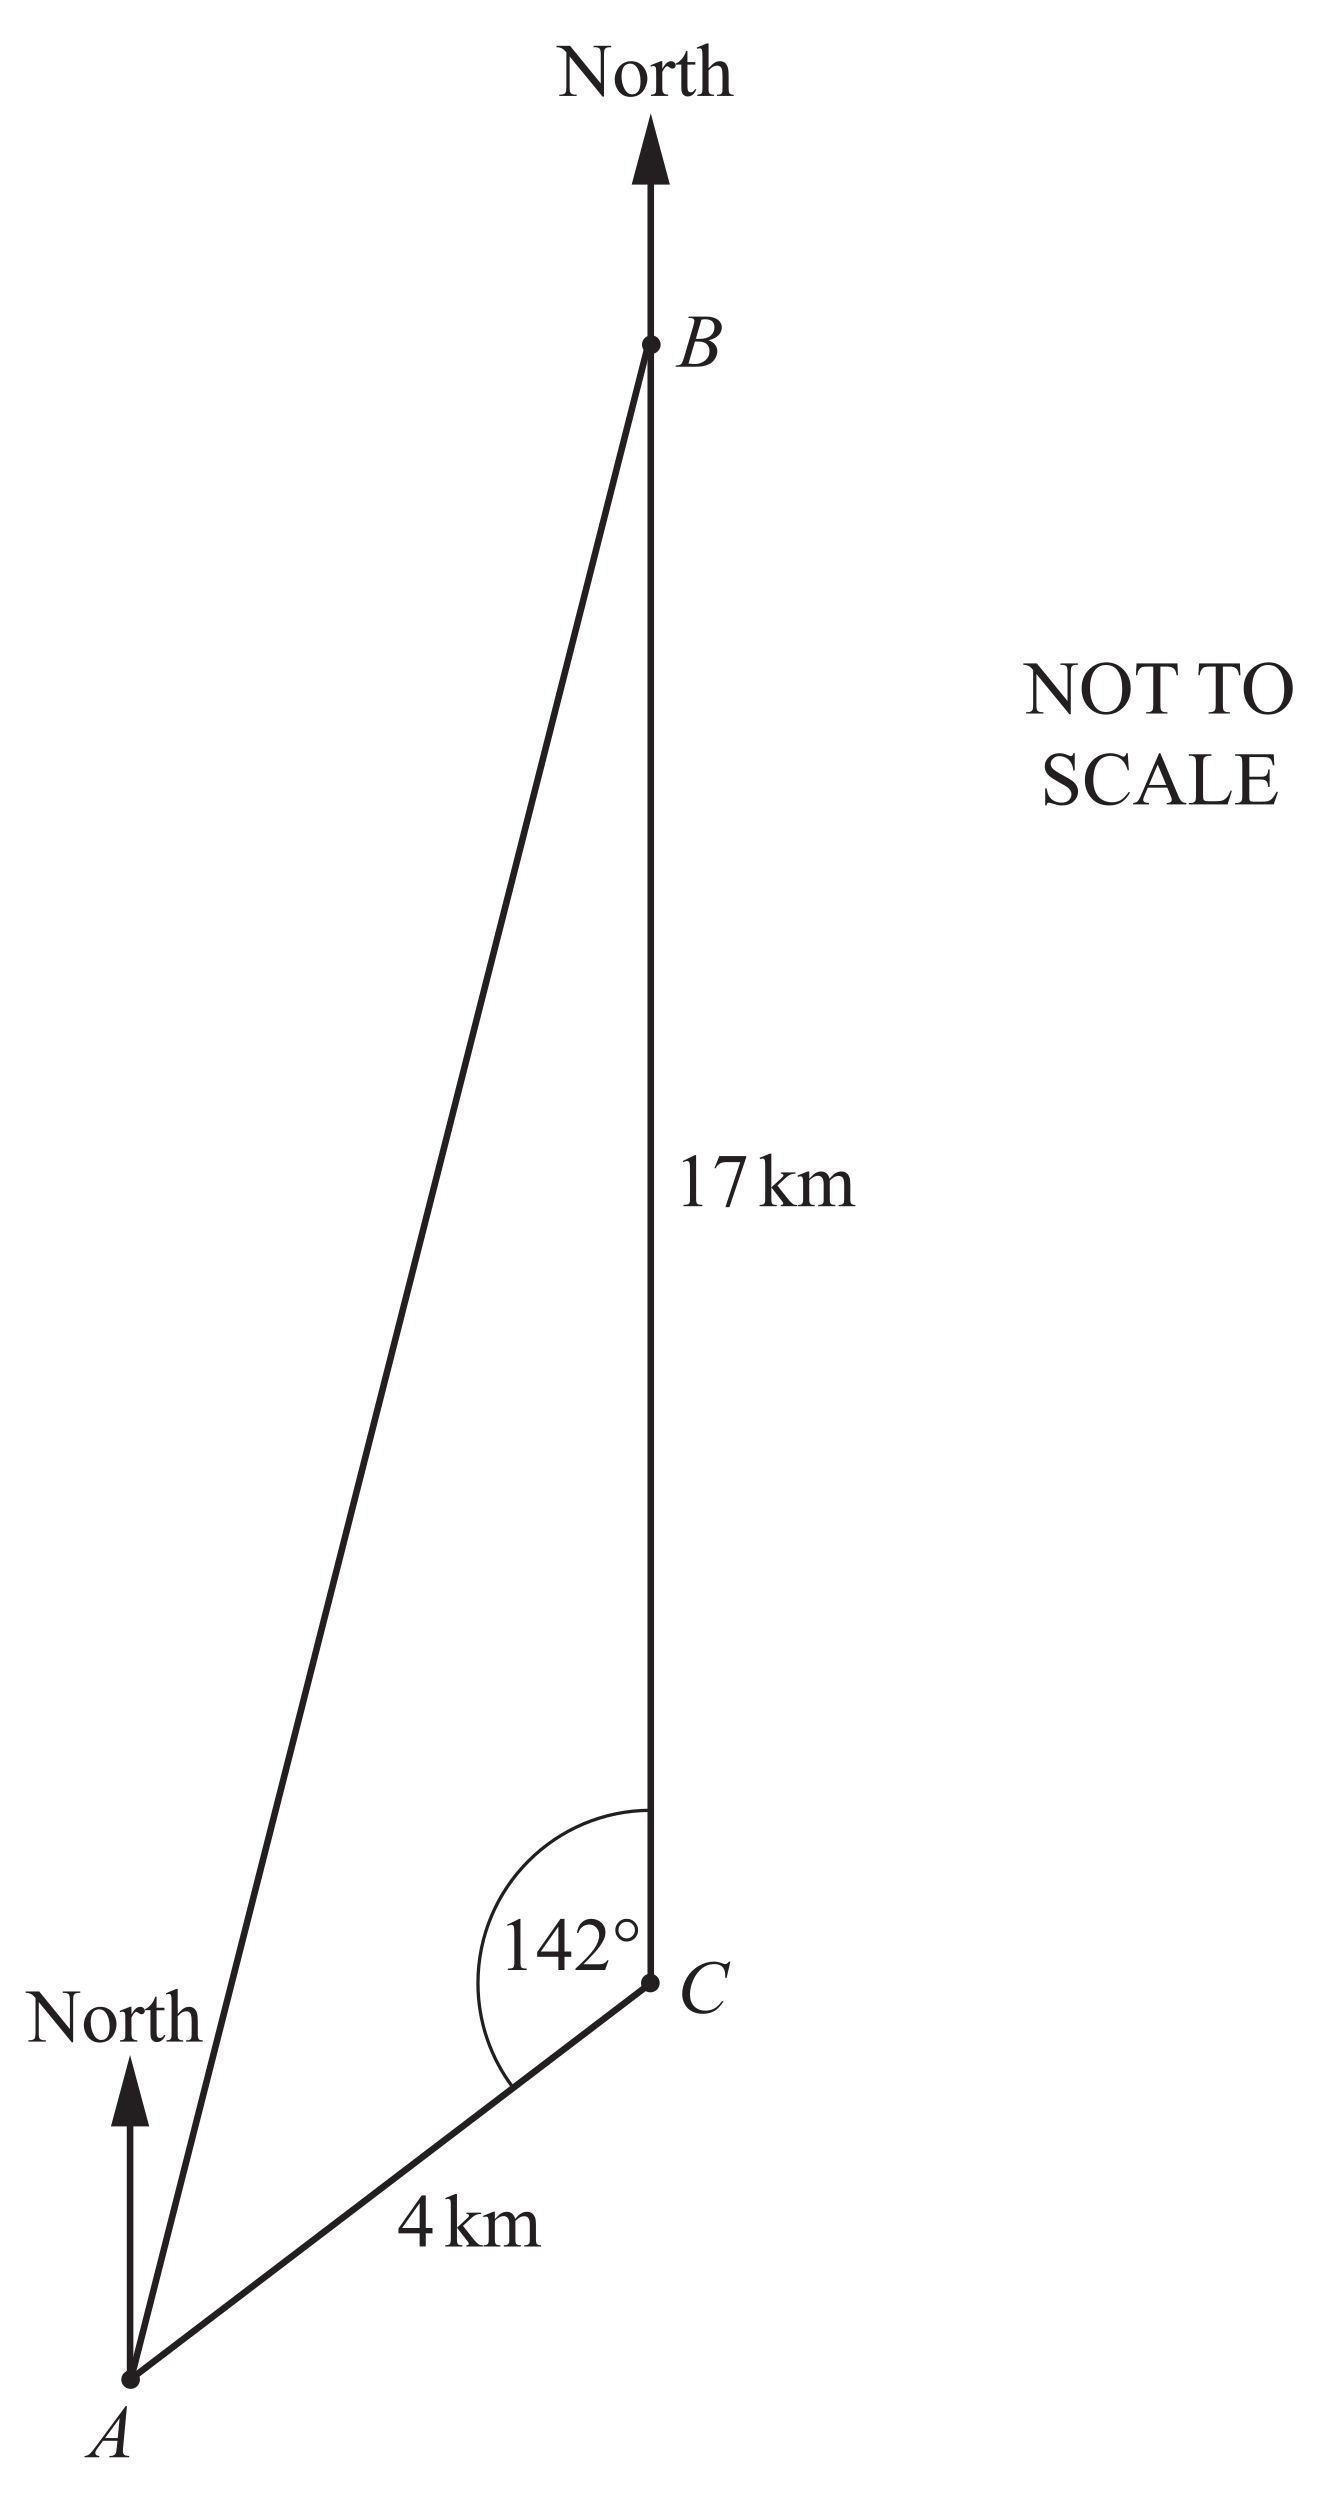
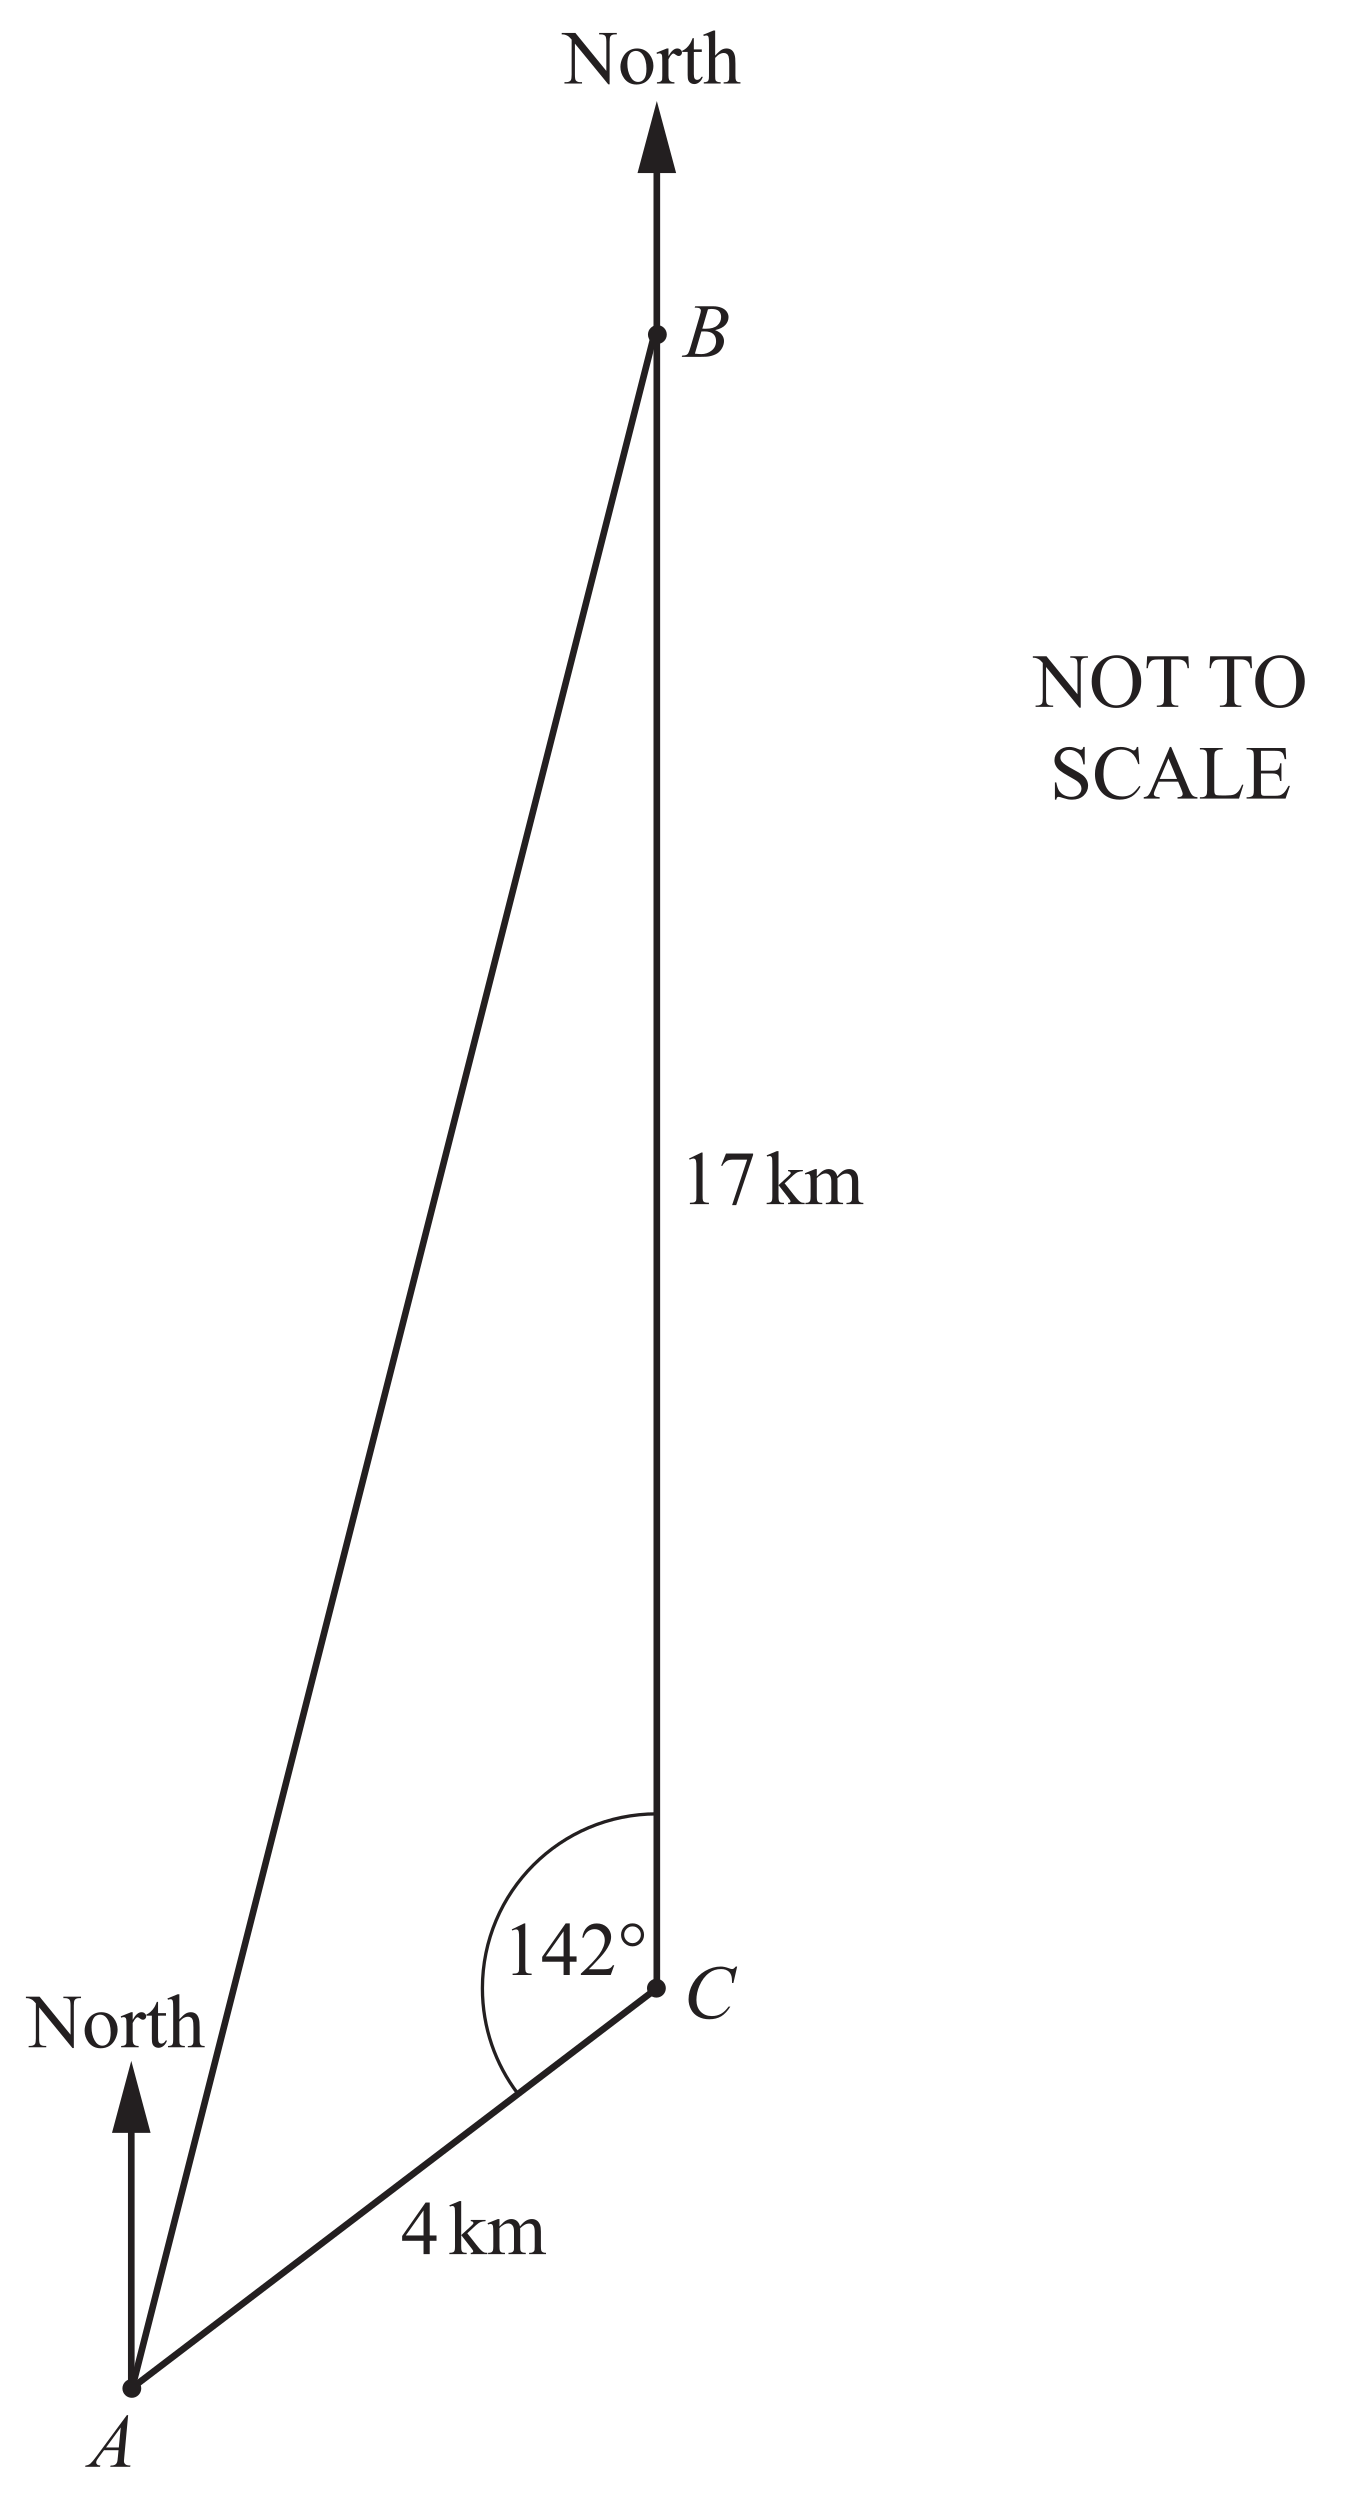
- <svg xmlns="http://www.w3.org/2000/svg" xmlns:xlink="http://www.w3.org/1999/xlink" data-id="0607_2021FM_42_q08_diagram1" data-width-mm="71.54" data-height-mm="133.95" data-measure="false" data-source="0607/42 FM 2021 p14" version="1.1" width="202.8" height="379.7" viewBox="0 0 202.8 379.7">
+ <svg xmlns="http://www.w3.org/2000/svg" xmlns:xlink="http://www.w3.org/1999/xlink" data-id="0607_2021FM_42_q08_diagram1" data-width-mm="71.54" data-height-mm="132.71" data-measure="false" data-source="0607/42 FM 2021 p14" version="1.1" width="202.8" height="376.2" viewBox="0 0 202.8 376.2">
  <defs>
    <clipPath id="clip_1">
-       <path transform="matrix(1,0,0,-1,-197.300,772.190)" d="M197.3 392.490H400.1V772.19H197.3Z" />
+       <path transform="matrix(1,0,0,-1,-197.300,770.190)" d="M197.3 393.990H400.1V770.19H197.3Z" />
    </clipPath>
    <clipPath id="clip_2">
-       <path transform="matrix(1,0,0,-1,-197.300,772.190)" d="M0 0H595.276V841.89H0Z" />
+       <path transform="matrix(1,0,0,-1,-197.300,770.190)" d="M0 0H595.276V841.89H0Z" />
    </clipPath>
    <clipPath id="clip_3">
-       <path transform="matrix(1,0,0,-1,-197.300,772.190)" d="M0 0H595.276V841.89H0Z" />
+       <path transform="matrix(1,0,0,-1,-197.300,770.190)" d="M0 0H595.276V841.89H0Z" />
    </clipPath>
    <clipPath id="clip_4">
-       <path transform="matrix(1,0,0,-1,-197.300,772.190)" d="M201.195 395.464H394.080V767.172H201.195Z" />
+       <path transform="matrix(1,0,0,-1,-197.300,770.190)" d="M201.195 395.464H394.080V767.172H201.195Z" />
    </clipPath>
    <clipPath id="clip_5">
-       <path transform="matrix(1,0,0,-1,-197.300,772.190)" d="M201.195 395.464H394.080V767.172H201.195Z" />
+       <path transform="matrix(1,0,0,-1,-197.300,770.190)" d="M201.195 395.464H394.080V767.172H201.195Z" />
    </clipPath>
    <path id="font_6_49" d="M-.013 .662H.166L.571 .165V.546C.571 .587 .566 .612 .557 .623 .545 .636 .526 .643 .500 .643H.477V.662H.708V.643H.684C.656 .643 .636 .635 .625 .618 .617 .607 .614 .583 .614 .546V-.010H.596L.160 .522V.115C.160 .074 .164 .049 .173 .039 .185 .025 .204 .018 .230 .018H.253V0H.023V.018H.046C.074 .018 .094 .027 .106 .043 .113 .054 .117 .078 .117 .115V.575C.097 .597 .083 .612 .073 .619 .063 .626 .048 .633 .029 .639 .020 .642 .006 .643-.013 .643V.662Z" />
    <path id="font_6_82" d="M.25 .459C.317 .459 .372 .434 .413 .382 .447 .338 .465 .288 .465 .231 .465 .191 .455 .151 .436 .110 .417 .069 .390 .038 .357 .017 .323-.003 .285-.013 .244-.013 .177-.013 .123 .013 .083 .066 .050 .112 .033 .162 .033 .218 .033 .259 .043 .300 .064 .341 .084 .381 .111 .411 .144 .430 .177 .450 .212 .459 .25 .459M.234 .427C.217 .427 .200 .422 .182 .412 .165 .402 .151 .384 .140 .358 .129 .333 .124 .300 .124 .259 .124 .195 .137 .139 .163 .092 .189 .044 .223 .021 .265 .021 .297 .021 .323 .034 .343 .060 .364 .086 .374 .130 .374 .194 .374 .273 .357 .335 .323 .381 .300 .412 .270 .427 .234 .427Z" />
    <path id="font_6_85" d="M.162 .459V.359C.199 .426 .237 .459 .277 .459 .295 .459 .310 .454 .321 .443 .333 .432 .339 .420 .339 .405 .339 .393 .335 .382 .326 .373 .318 .364 .308 .360 .296 .360 .284 .360 .272 .365 .258 .376 .243 .388 .233 .393 .226 .393 .220 .393 .214 .390 .207 .383 .192 .370 .177 .348 .162 .318V.104C.162 .079 .165 .061 .171 .048 .175 .039 .183 .032 .193 .026 .204 .020 .220 .017 .240 .017V0H.011V.017C.034 .017 .050 .021 .062 .028 .070 .033 .075 .042 .079 .053 .080 .059 .081 .075 .081 .101V.273C.081 .325 .080 .356 .078 .366 .076 .376 .072 .383 .066 .388 .060 .392 .053 .395 .045 .395 .035 .395 .023 .392 .011 .387L.006 .405 .141 .459H.162Z" />
    <path id="font_6_87" d="M.161 .594V.447H.265V.414L.161 .413V.122C.161 .093 .165 .074 .173 .063 .181 .053 .192 .048 .205 .048 .216 .048 .226 .052 .236 .058 .246 .065 .254 .075 .260 .088H.279C.267 .056 .251 .032 .230 .016 .210 .000 .188-.007 .166-.007 .151-.007 .136-.003 .122 .004 .108 .013 .097 .024 .090 .040 .083 .055 .080 .079 .080 .112V.414H.009V.429C.027 .436 .045 .448 .064 .465 .083 .482 .100 .503 .114 .526 .122 .539 .132 .561 .145 .594H.161Z" />
    <path id="font_6_75" d="M.162 .694V.366C.198 .406 .227 .431 .248 .443 .269 .454 .290 .459 .312 .459 .337 .459 .359 .452 .377 .439 .395 .425 .409 .403 .417 .373 .424 .352 .427 .314 .427 .259V.101C.427 .073 .429 .053 .434 .043 .437 .035 .442 .029 .450 .024 .458 .019 .472 .017 .493 .017V0H.273V.017H.284C.305 .017 .319 .020 .327 .027 .335 .033 .341 .042 .344 .055 .345 .060 .346 .076 .346 .101V.258C.346 .307 .343 .339 .338 .354 .333 .369 .325 .381 .314 .388 .303 .396 .290 .400 .274 .400 .258 .400 .241 .396 .224 .387 .207 .379 .186 .362 .162 .336V.101C.162 .070 .164 .051 .167 .044 .171 .036 .177 .030 .186 .025 .196 .020 .212 .017 .234 .017V0H.013V.017C.033 .017 .048 .020 .060 .026 .066 .030 .071 .036 .075 .045 .079 .054 .081 .073 .081 .101V.505C.081 .556 .080 .588 .077 .599 .075 .611 .071 .619 .066 .623 .061 .627 .054 .629 .046 .629 .039 .629 .028 .627 .013 .622L.006 .639 .140 .694H.162Z" />
    <path id="font_6_20" d="M.117 .597 .278 .675H.294V.117C.294 .080 .295 .056 .299 .047 .302 .038 .308 .031 .318 .026 .328 .021 .347 .019 .377 .018V0H.128V.018C.160 .019 .180 .021 .189 .026 .198 .031 .204 .037 .208 .045 .212 .053 .213 .077 .213 .117V.474C.213 .522 .212 .553 .208 .566 .206 .577 .202 .584 .196 .589 .190 .594 .183 .597 .174 .597 .162 .597 .145 .592 .124 .582L.117 .597Z" />
    <path id="font_6_23" d="M.465 .244V.174H.376V0H.295V.174H.015V.237L.322 .675H.376V.244H.465M.295 .244V.572L.063 .244H.295Z" />
    <path id="font_6_21" d="M.458 .128 .412 0H.021V.018C.136 .123 .217 .208 .264 .274 .311 .341 .334 .402 .334 .457 .334 .498 .321 .533 .295 .560 .270 .587 .239 .600 .203 .600 .171 .600 .141 .591 .115 .572 .090 .553 .070 .525 .058 .489H.040C.048 .549 .069 .595 .103 .627 .136 .659 .179 .675 .229 .675 .283 .675 .328 .658 .364 .624 .399 .589 .417 .548 .417 .501 .417 .468 .410 .434 .394 .401 .370 .348 .331 .292 .277 .233 .196 .145 .145 .092 .125 .075H.298C.333 .075 .358 .076 .372 .079 .386 .081 .399 .086 .410 .094 .422 .102 .431 .114 .440 .128H.458Z" />
    <path id="font_6_131" d="M.197 .676C.239 .676 .275 .662 .304 .632 .333 .603 .348 .567 .348 .526 .348 .484 .333 .449 .304 .419 .274 .390 .239 .375 .197 .375 .156 .375 .121 .390 .091 .419 .062 .449 .047 .484 .047 .526 .047 .567 .062 .603 .091 .632 .120 .662 .156 .676 .197 .676M.197 .636C.167 .636 .141 .626 .120 .604 .099 .583 .088 .557 .088 .527 .088 .497 .099 .471 .120 .450 .141 .428 .167 .417 .197 .417 .227 .417 .253 .428 .274 .450 .295 .471 .306 .497 .306 .527 .306 .557 .296 .583 .274 .604 .253 .626 .228 .636 .197 .636Z" />
    <path id="font_6_26" d="M.100 .662H.455V.643L.234-.013H.180L.377 .582H.195C.159 .582 .132 .577 .117 .568 .089 .553 .067 .530 .051 .499L.037 .504 .100 .662Z" />
    <path id="font_6_3" d="" />
    <path id="font_6_78" d="M.163 .694V.249L.277 .353C.301 .375 .315 .389 .319 .395 .321 .399 .323 .402 .323 .406 .323 .413 .320 .418 .315 .423 .309 .428 .300 .430 .288 .431V.447H.482V.431C.456 .430 .434 .426 .416 .419 .398 .412 .379 .398 .357 .379L.243 .273 .357 .128C.389 .088 .411 .062 .422 .052 .437 .037 .451 .027 .463 .022 .471 .019 .485 .017 .505 .017V0H.288V.017C.300 .017 .309 .019 .313 .023 .318 .026 .320 .031 .320 .037 .320 .045 .313 .057 .300 .073L.163 .249V.101C.163 .072 .165 .052 .169 .043 .173 .034 .179 .027 .187 .023 .194 .020 .210 .017 .235 .017V0H.008V.017C.031 .017 .048 .020 .059 .025 .066 .029 .071 .035 .075 .042 .080 .053 .082 .072 .082 .098V.505C.082 .557 .081 .588 .079 .600 .076 .611 .073 .619 .067 .623 .062 .628 .055 .630 .047 .630 .040 .630 .030 .627 .016 .622L.008 .639 .141 .694H.163Z" />
    <path id="font_6_80" d="M.164 .363C.196 .396 .215 .415 .221 .420 .236 .433 .252 .442 .269 .449 .285 .456 .302 .459 .319 .459 .347 .459 .371 .451 .391 .435 .411 .418 .425 .395 .432 .363 .465 .403 .493 .429 .517 .441 .540 .453 .563 .459 .588 .459 .612 .459 .633 .453 .651 .441 .670 .429 .684 .409 .695 .382 .702 .363 .706 .333 .706 .293V.101C.706 .073 .708 .054 .712 .043 .715 .036 .721 .030 .730 .025 .739 .020 .753 .017 .773 .017V0H.552V.017H.562C.581 .017 .596 .021 .606 .028 .614 .034 .619 .042 .623 .053 .624 .059 .625 .075 .625 .101V.292C.625 .328 .620 .354 .611 .369 .599 .390 .578 .400 .550 .400 .533 .400 .516 .396 .498 .387 .481 .378 .460 .362 .435 .339L.434 .334 .435 .313V.101C.435 .070 .437 .051 .440 .044 .444 .036 .450 .030 .459 .025 .469 .020 .485 .017 .508 .017V0H.282V.017C.306 .017 .323 .020 .333 .026 .342 .032 .348 .041 .352 .052 .354 .058 .354 .074 .354 .101V.292C.354 .328 .349 .354 .338 .370 .324 .391 .304 .402 .278 .402 .261 .402 .243 .397 .226 .388 .199 .373 .178 .357 .164 .339V.101C.164 .072 .166 .052 .170 .044 .174 .035 .180 .028 .188 .024 .196 .019 .212 .017 .236 .017V0H.015V.017C.036 .017 .050 .019 .058 .024 .066 .028 .072 .035 .077 .045 .081 .054 .083 .073 .083 .101V.271C.083 .320 .082 .352 .079 .366 .076 .377 .073 .384 .068 .388 .063 .392 .056 .395 .048 .395 .039 .395 .028 .392 .015 .387L.008 .405 .143 .459H.164V.363Z" />
    <path id="font_7_37" d="M.147 .644 .154 .662H.391C.430 .662 .466 .655 .497 .643 .528 .631 .551 .613 .567 .591 .582 .569 .590 .546 .590 .521 .590 .483 .576 .448 .549 .418 .521 .387 .476 .364 .414 .350 .454 .335 .484 .315 .502 .290 .521 .265 .531 .238 .531 .208 .531 .176 .522 .144 .505 .114 .488 .084 .467 .061 .440 .044 .414 .028 .382 .016 .344 .008 .318 .002 .276 0 .219 0H-.022L-.016 .017C.008 .018 .026 .020 .035 .024 .048 .030 .057 .037 .062 .046 .070 .059 .081 .087 .094 .132L.212 .533C.222 .567 .228 .591 .228 .604 .228 .617 .223 .626 .214 .633 .205 .640 .188 .644 .163 .644 .158 .644 .152 .644 .147 .644M.247 .369C.268 .368 .283 .368 .292 .368 .360 .368 .411 .382 .444 .412 .477 .441 .493 .478 .493 .522 .493 .555 .483 .581 .463 .600 .443 .618 .410 .627 .366 .627 .354 .627 .340 .625 .321 .622L.247 .369M.150 .042C.186 .038 .213 .036 .233 .036 .284 .036 .329 .051 .368 .082 .407 .112 .427 .154 .427 .206 .427 .246 .415 .277 .390 .300 .366 .322 .327 .333 .273 .333 .263 .333 .250 .333 .235 .332L.150 .042Z" />
    <path id="font_7_38" d="M.703 .676 .654 .461H.636L.634 .515C.633 .535 .629 .552 .623 .567 .617 .583 .608 .596 .597 .607 .585 .618 .570 .627 .552 .634 .534 .640 .514 .643 .493 .643 .434 .643 .383 .627 .340 .595 .284 .555 .241 .498 .209 .424 .183 .363 .170 .301 .170 .238 .170 .174 .189 .123 .226 .085 .263 .047 .312 .028 .372 .028 .417 .028 .458 .038 .493 .058 .528 .078 .561 .110 .591 .152H.614C.578 .095 .539 .052 .495 .025 .451-.001 .399-.014 .338-.014 .284-.014 .236-.003 .195 .019 .153 .041 .121 .073 .100 .114 .078 .155 .067 .199 .067 .246 .067 .318 .086 .389 .125 .457 .164 .525 .217 .579 .284 .618 .352 .657 .420 .676 .489 .676 .521 .676 .557 .668 .597 .653 .615 .646 .627 .643 .635 .643 .643 .643 .650 .645 .656 .648 .662 .651 .671 .661 .685 .676H.703Z" />
    <clipPath id="clip_8">
-       <path transform="matrix(1,0,0,-1,-197.300,772.190)" d="M201.195 395.464H394.080V767.172H201.195Z" />
+       <path transform="matrix(1,0,0,-1,-197.300,770.190)" d="M201.195 395.464H394.080V767.172H201.195Z" />
    </clipPath>
    <path id="font_7_36" d="M.515 .676 .464 .126C.462 .100 .460 .083 .460 .075 .460 .062 .463 .052 .468 .045 .474 .036 .482 .029 .493 .024 .503 .019 .521 .017 .546 .017L.541 0H.280L.286 .017H.297C.318 .017 .335 .022 .349 .031 .358 .037 .365 .047 .371 .062 .374 .072 .378 .096 .381 .133L.389 .217H.199L.132 .126C.117 .105 .107 .091 .103 .082 .099 .073 .097 .064 .097 .056 .097 .046 .101 .037 .110 .029 .118 .022 .132 .018 .152 .017L.146 0H-.048L-.043 .017C-.019 .018 .001 .026 .020 .041 .038 .057 .066 .089 .102 .139L.498 .676H.515M.418 .515 .226 .253H.393L.418 .515Z" />
    <path id="font_6_50" d="M.365 .676C.451 .676 .526 .644 .589 .578 .652 .513 .683 .432 .683 .334 .683 .234 .651 .151 .588 .084 .524 .018 .448-.014 .357-.014 .266-.014 .190 .017 .128 .082 .066 .147 .035 .230 .035 .333 .035 .438 .070 .524 .142 .590 .204 .647 .279 .676 .365 .676M.356 .641C.297 .641 .249 .619 .213 .575 .169 .521 .146 .441 .146 .335 .146 .228 .170 .144 .216 .086 .251 .042 .298 .020 .356 .020 .419 .020 .470 .044 .510 .093 .551 .141 .571 .217 .571 .322 .571 .435 .549 .519 .504 .575 .469 .619 .419 .641 .356 .641Z" />
    <path id="font_6_55" d="M.578 .662 .585 .506H.567C.563 .533 .558 .553 .552 .564 .542 .583 .529 .597 .512 .606 .495 .615 .473 .620 .446 .620H.353V.115C.353 .074 .357 .049 .366 .039 .378 .025 .397 .018 .423 .018H.446V0H.165V.018H.188C.216 .018 .236 .027 .248 .043 .255 .054 .259 .078 .259 .115V.620H.179C.148 .620 .126 .617 .113 .613 .096 .607 .082 .595 .070 .577 .058 .560 .051 .536 .048 .506H.030L.038 .662H.578Z" />
    <path id="font_6_54" d="M.458 .676V.447H.440C.434 .491 .424 .526 .408 .552 .393 .578 .372 .599 .344 .614 .316 .630 .287 .637 .257 .637 .223 .637 .195 .627 .173 .606 .151 .586 .140 .562 .140 .536 .140 .516 .147 .497 .161 .481 .181 .456 .229 .424 .305 .383 .367 .350 .409 .325 .431 .307 .454 .289 .471 .268 .484 .244 .496 .220 .502 .195 .502 .169 .502 .119 .482 .075 .444 .039 .405 .003 .355-.014 .293-.014 .274-.014 .256-.013 .239-.010 .229-.008 .208-.002 .177 .007 .145 .018 .125 .023 .116 .023 .108 .023 .102 .020 .097 .016 .092 .011 .089 .000 .086-.014H.068V.212H.086C.095 .165 .106 .129 .121 .105 .135 .082 .157 .062 .186 .046 .216 .031 .248 .023 .283 .023 .324 .023 .356 .034 .380 .055 .403 .077 .415 .102 .415 .131 .415 .148 .411 .164 .402 .181 .393 .197 .379 .213 .360 .227 .347 .237 .312 .258 .256 .289 .199 .321 .159 .346 .135 .365 .111 .383 .093 .404 .081 .427 .068 .450 .062 .475 .062 .502 .062 .550 .080 .590 .117 .625 .153 .659 .200 .676 .256 .676 .291 .676 .328 .668 .368 .650 .386 .642 .399 .638 .406 .638 .415 .638 .422 .641 .427 .646 .432 .651 .437 .661 .440 .676H.458Z" />
    <path id="font_6_38" d="M.602 .676 .617 .451H.602C.581 .518 .553 .567 .515 .597 .478 .626 .433 .641 .380 .641 .336 .641 .297 .630 .261 .608 .226 .585 .198 .550 .177 .501 .157 .452 .147 .392 .147 .319 .147 .260 .157 .208 .176 .164 .195 .120 .224 .086 .262 .063 .301 .040 .345 .028 .395 .028 .437 .028 .475 .037 .508 .055 .541 .074 .577 .111 .617 .166L.632 .156C.599 .097 .560 .053 .516 .026 .471-.000 .419-.014 .358-.014 .248-.014 .163 .025 .103 .107 .058 .167 .036 .238 .036 .320 .036 .386 .050 .447 .080 .502 .110 .557 .150 .600 .202 .631 .254 .661 .311 .676 .373 .676 .420 .676 .468 .665 .514 .641 .528 .634 .538 .630 .543 .630 .552 .630 .560 .633 .566 .640 .575 .648 .581 .661 .584 .676H.602Z" />
    <path id="font_6_36" d="M.457 .221H.201L.156 .117C.145 .091 .139 .072 .139 .059 .139 .049 .144 .040 .154 .033 .163 .025 .184 .020 .216 .018V0H.007V.018C.035 .023 .053 .029 .061 .037 .078 .053 .096 .084 .116 .132L.349 .676H.366L.597 .126C.615 .082 .632 .053 .647 .040 .662 .027 .683 .020 .710 .018V0H.449V.018C.476 .019 .493 .024 .503 .031 .512 .039 .517 .048 .517 .058 .517 .073 .510 .095 .497 .126L.457 .221M.443 .257 .331 .525 .216 .257H.443Z" />
    <path id="font_6_47" d="M.573 .183 .589 .180 .532 0H.020V.018H.044C.072 .018 .092 .027 .104 .045 .111 .055 .115 .079 .115 .117V.544C.115 .586 .110 .611 .101 .622 .088 .636 .069 .643 .044 .643H.020V.662H.319V.643C.284 .643 .260 .640 .245 .633 .231 .627 .222 .618 .216 .608 .211 .597 .208 .573 .208 .534V.117C.208 .090 .211 .072 .216 .062 .220 .055 .226 .050 .234 .046 .243 .043 .268 .041 .311 .041H.359C.410 .041 .445 .045 .466 .053 .486 .060 .505 .074 .522 .093 .539 .112 .556 .142 .573 .183Z" />
    <path id="font_6_40" d="M.208 .625V.365H.354C.392 .365 .417 .370 .430 .382 .447 .397 .456 .423 .458 .461H.476V.230H.458C.453 .262 .449 .283 .444 .292 .438 .303 .429 .312 .416 .319 .402 .325 .382 .329 .354 .329H.208V.110C.208 .081 .210 .063 .212 .056 .215 .050 .220 .045 .226 .041 .233 .038 .245 .036 .263 .036H.375C.413 .036 .440 .038 .457 .043 .474 .049 .490 .059 .506 .074 .526 .094 .547 .125 .568 .166H.587L.530 0H.020V.018H.043C.059 .018 .074 .022 .088 .029 .098 .034 .105 .042 .109 .053 .113 .063 .115 .084 .115 .117V.546C.115 .588 .111 .614 .102 .624 .090 .637 .071 .643 .043 .643H.020V.662H.530L.538 .516H.519C.512 .551 .504 .575 .496 .588 .488 .601 .475 .611 .459 .618 .446 .623 .423 .625 .390 .625H.208Z" />
  </defs>
  <g clip-path="url(#clip_1)">
    <g clip-path="url(#clip_2)">
      <g clip-path="url(#clip_3)" />
      <g clip-path="url(#clip_4)">
-         <path transform="matrix(1,0,0,-1,100.339,52.345)" d="M0 0C0-.783-.635-1.417-1.417-1.417-2.2-1.417-2.835-.783-2.835 0-2.835 .783-2.2 1.417-1.417 1.417-.635 1.417 0 .783 0 0" fill="#231f20" />
-         <path transform="matrix(1,0,0,-1,100.193,301.184)" d="M0 0C0-.783-.635-1.417-1.417-1.417-2.2-1.417-2.835-.783-2.835 0-2.835 .783-2.2 1.417-1.417 1.417-.635 1.417 0 .783 0 0" fill="#231f20" />
-         <path transform="matrix(1,0,0,-1,21.256,361.408)" d="M0 0C0-.783-.635-1.417-1.417-1.417-2.2-1.417-2.835-.783-2.835 0-2.835 .783-2.2 1.417-1.417 1.417-.635 1.417 0 .783 0 0" fill="#231f20" />
-         <path transform="matrix(1,0,0,-1,19.780,361.399)" stroke-width="1" stroke-linecap="butt" stroke-miterlimit="10" stroke-linejoin="miter" fill="none" stroke="#231f20" d="M0 0 79.058 60.199V335.34" />
-         <path transform="matrix(1,0,0,-1,101.744,28.041)" d="M0 0-2.905 10.841-5.811 0Z" fill="#231f20" />
-         <path transform="matrix(1,0,0,-1,19.755,320.976)" stroke-width="1" stroke-linecap="butt" stroke-miterlimit="10" stroke-linejoin="miter" fill="none" stroke="#231f20" d="M0 0V-40.641" />
-         <path transform="matrix(1,0,0,-1,16.850,322.957)" d="M0 0 2.905 10.841 5.811 0Z" fill="#231f20" />
-         <path transform="matrix(1,0,0,-1,19.839,361.533)" stroke-width="1" stroke-linecap="butt" stroke-miterlimit="10" stroke-linejoin="miter" fill="none" stroke="#231f20" d="M0 0 78.625 309.208" />
+         <path transform="matrix(1,0,0,-1,100.339,50.345)" d="M0 0C0-.783-.635-1.417-1.417-1.417-2.2-1.417-2.835-.783-2.835 0-2.835 .783-2.2 1.417-1.417 1.417-.635 1.417 0 .783 0 0" fill="#231f20" />
+         <path transform="matrix(1,0,0,-1,100.193,299.184)" d="M0 0C0-.783-.635-1.417-1.417-1.417-2.2-1.417-2.835-.783-2.835 0-2.835 .783-2.2 1.417-1.417 1.417-.635 1.417 0 .783 0 0" fill="#231f20" />
+         <path transform="matrix(1,0,0,-1,21.256,359.408)" d="M0 0C0-.783-.635-1.417-1.417-1.417-2.2-1.417-2.835-.783-2.835 0-2.835 .783-2.2 1.417-1.417 1.417-.635 1.417 0 .783 0 0" fill="#231f20" />
+         <path transform="matrix(1,0,0,-1,19.780,359.399)" stroke-width="1" stroke-linecap="butt" stroke-miterlimit="10" stroke-linejoin="miter" fill="none" stroke="#231f20" d="M0 0 79.058 60.199V335.34" />
+         <path transform="matrix(1,0,0,-1,101.744,26.041)" d="M0 0-2.905 10.841-5.811 0Z" fill="#231f20" />
+         <path transform="matrix(1,0,0,-1,19.755,318.976)" stroke-width="1" stroke-linecap="butt" stroke-miterlimit="10" stroke-linejoin="miter" fill="none" stroke="#231f20" d="M0 0V-40.641" />
+         <path transform="matrix(1,0,0,-1,16.850,320.957)" d="M0 0 2.905 10.841 5.811 0Z" fill="#231f20" />
+         <path transform="matrix(1,0,0,-1,19.839,359.533)" stroke-width="1" stroke-linecap="butt" stroke-miterlimit="10" stroke-linejoin="miter" fill="none" stroke="#231f20" d="M0 0 78.625 309.208" />
      </g>
      <g clip-path="url(#clip_5)">
-         <use data-text="N" xlink:href="#font_6_49" transform="matrix(11.5,0,0,-11.5,4.049,310.075)" fill="#231f20" />
-         <use data-text="o" xlink:href="#font_6_82" transform="matrix(11.5,0,0,-11.5,12.352,310.075)" fill="#231f20" />
-         <use data-text="r" xlink:href="#font_6_85" transform="matrix(11.5,0,0,-11.5,18.102,310.075)" fill="#231f20" />
-         <use data-text="t" xlink:href="#font_6_87" transform="matrix(11.5,0,0,-11.5,21.931,310.075)" fill="#231f20" />
-         <use data-text="h" xlink:href="#font_6_75" transform="matrix(11.5,0,0,-11.5,25.128,310.075)" fill="#231f20" />
-         <use data-text="N" xlink:href="#font_6_49" transform="matrix(11.5,0,0,-11.5,84.675,14.571)" fill="#231f20" />
-         <use data-text="o" xlink:href="#font_6_82" transform="matrix(11.5,0,0,-11.5,92.978,14.571)" fill="#231f20" />
-         <use data-text="r" xlink:href="#font_6_85" transform="matrix(11.5,0,0,-11.5,98.728,14.571)" fill="#231f20" />
-         <use data-text="t" xlink:href="#font_6_87" transform="matrix(11.5,0,0,-11.5,102.558,14.571)" fill="#231f20" />
-         <use data-text="h" xlink:href="#font_6_75" transform="matrix(11.5,0,0,-11.5,105.755,14.571)" fill="#231f20" />
-         <path transform="matrix(1,0,0,-1,98.839,274.950)" stroke-width=".5" stroke-linecap="butt" stroke-miterlimit="10" stroke-linejoin="miter" fill="none" stroke="#231f20" d="M0 0C-14.495 0-26.246-11.751-26.246-26.246-26.246-32.184-24.274-37.662-20.949-42.06" />
+         <use data-text="N" xlink:href="#font_6_49" transform="matrix(11.5,0,0,-11.5,4.049,308.075)" fill="#231f20" />
+         <use data-text="o" xlink:href="#font_6_82" transform="matrix(11.5,0,0,-11.5,12.352,308.075)" fill="#231f20" />
+         <use data-text="r" xlink:href="#font_6_85" transform="matrix(11.5,0,0,-11.5,18.102,308.075)" fill="#231f20" />
+         <use data-text="t" xlink:href="#font_6_87" transform="matrix(11.5,0,0,-11.5,21.931,308.075)" fill="#231f20" />
+         <use data-text="h" xlink:href="#font_6_75" transform="matrix(11.5,0,0,-11.5,25.128,308.075)" fill="#231f20" />
+         <use data-text="N" xlink:href="#font_6_49" transform="matrix(11.5,0,0,-11.5,84.675,12.571)" fill="#231f20" />
+         <use data-text="o" xlink:href="#font_6_82" transform="matrix(11.5,0,0,-11.5,92.978,12.571)" fill="#231f20" />
+         <use data-text="r" xlink:href="#font_6_85" transform="matrix(11.5,0,0,-11.5,98.728,12.571)" fill="#231f20" />
+         <use data-text="t" xlink:href="#font_6_87" transform="matrix(11.5,0,0,-11.5,102.558,12.571)" fill="#231f20" />
+         <use data-text="h" xlink:href="#font_6_75" transform="matrix(11.5,0,0,-11.5,105.755,12.571)" fill="#231f20" />
+         <path transform="matrix(1,0,0,-1,98.839,272.950)" stroke-width=".5" stroke-linecap="butt" stroke-miterlimit="10" stroke-linejoin="miter" fill="none" stroke="#231f20" d="M0 0C-14.495 0-26.246-11.751-26.246-26.246-26.246-32.184-24.274-37.662-20.949-42.06" />
      </g>
-       <use data-text="1" xlink:href="#font_6_20" transform="matrix(11.5,0,0,-11.5,75.664,299.200)" fill="#231f20" />
-       <use data-text="4" xlink:href="#font_6_23" transform="matrix(11.5,0,0,-11.5,81.414,299.200)" fill="#231f20" />
-       <use data-text="2" xlink:href="#font_6_21" transform="matrix(11.5,0,0,-11.5,87.164,299.200)" fill="#231f20" />
-       <use data-text="°" xlink:href="#font_6_131" transform="matrix(11.5,0,0,-11.5,92.914,299.200)" fill="#231f20" />
-       <use data-text="1" xlink:href="#font_6_20" transform="matrix(11.5,0,0,-11.5,102.344,183.199)" fill="#231f20" />
-       <use data-text="7" xlink:href="#font_6_26" transform="matrix(11.5,0,0,-11.5,108.094,183.199)" fill="#231f20" />
-       <use data-text="k" xlink:href="#font_6_78" transform="matrix(11.5,0,0,-11.5,115.276,183.200)" fill="#231f20" />
-       <use data-text="m" xlink:href="#font_6_80" transform="matrix(11.5,0,0,-11.5,121.026,183.200)" fill="#231f20" />
-       <use data-text="4" xlink:href="#font_6_23" transform="matrix(11.5,0,0,-11.5,60.341,341.198)" fill="#231f20" />
-       <use data-text="k" xlink:href="#font_6_78" transform="matrix(11.5,0,0,-11.5,67.526,341.200)" fill="#231f20" />
-       <use data-text="m" xlink:href="#font_6_80" transform="matrix(11.5,0,0,-11.5,73.276,341.200)" fill="#231f20" />
-       <use data-text="B" xlink:href="#font_7_37" transform="matrix(11.5,0,0,-11.5,102.843,55.701)" fill="#231f20" />
-       <use data-text="C" xlink:href="#font_7_38" transform="matrix(11.5,0,0,-11.5,102.843,305.699)" fill="#231f20" />
+       <use data-text="1" xlink:href="#font_6_20" transform="matrix(11.5,0,0,-11.5,75.664,297.200)" fill="#231f20" />
+       <use data-text="4" xlink:href="#font_6_23" transform="matrix(11.5,0,0,-11.5,81.414,297.200)" fill="#231f20" />
+       <use data-text="2" xlink:href="#font_6_21" transform="matrix(11.5,0,0,-11.5,87.164,297.200)" fill="#231f20" />
+       <use data-text="°" xlink:href="#font_6_131" transform="matrix(11.5,0,0,-11.5,92.914,297.200)" fill="#231f20" />
+       <use data-text="1" xlink:href="#font_6_20" transform="matrix(11.5,0,0,-11.5,102.344,181.199)" fill="#231f20" />
+       <use data-text="7" xlink:href="#font_6_26" transform="matrix(11.5,0,0,-11.5,108.094,181.199)" fill="#231f20" />
+       <use data-text="k" xlink:href="#font_6_78" transform="matrix(11.5,0,0,-11.5,115.276,181.200)" fill="#231f20" />
+       <use data-text="m" xlink:href="#font_6_80" transform="matrix(11.5,0,0,-11.5,121.026,181.200)" fill="#231f20" />
+       <use data-text="4" xlink:href="#font_6_23" transform="matrix(11.5,0,0,-11.5,60.341,339.198)" fill="#231f20" />
+       <use data-text="k" xlink:href="#font_6_78" transform="matrix(11.5,0,0,-11.5,67.526,339.200)" fill="#231f20" />
+       <use data-text="m" xlink:href="#font_6_80" transform="matrix(11.5,0,0,-11.5,73.276,339.200)" fill="#231f20" />
+       <use data-text="B" xlink:href="#font_7_37" transform="matrix(11.5,0,0,-11.5,102.843,53.701)" fill="#231f20" />
+       <use data-text="C" xlink:href="#font_7_38" transform="matrix(11.5,0,0,-11.5,102.843,303.699)" fill="#231f20" />
      <g clip-path="url(#clip_8)">
-         <use data-text="A" xlink:href="#font_7_36" transform="matrix(11.5,0,0,-11.5,13.361,373.205)" fill="#231f20" />
+         <use data-text="A" xlink:href="#font_7_36" transform="matrix(11.5,0,0,-11.5,13.361,371.205)" fill="#231f20" />
      </g>
-       <use data-text="N" xlink:href="#font_6_49" transform="matrix(11.5,0,0,-11.5,155.570,108.371)" fill="#231f20" />
-       <use data-text="O" xlink:href="#font_6_50" transform="matrix(11.5,0,0,-11.5,163.875,108.371)" fill="#231f20" />
-       <use data-text="T" xlink:href="#font_6_55" transform="matrix(11.5,0,0,-11.5,172.180,108.371)" fill="#231f20" />
-       <use data-text="T" xlink:href="#font_6_55" transform="matrix(11.5,0,0,-11.5,181.667,108.371)" fill="#231f20" />
-       <use data-text="O" xlink:href="#font_6_50" transform="matrix(11.5,0,0,-11.5,188.487,108.371)" fill="#231f20" />
-       <use data-text="S" xlink:href="#font_6_54" transform="matrix(11.5,0,0,-11.5,157.962,122.171)" fill="#231f20" />
-       <use data-text="C" xlink:href="#font_6_38" transform="matrix(11.5,0,0,-11.5,164.356,122.171)" fill="#231f20" />
-       <use data-text="A" xlink:href="#font_6_36" transform="matrix(11.5,0,0,-11.5,172.027,122.171)" fill="#231f20" />
-       <use data-text="L" xlink:href="#font_6_47" transform="matrix(11.5,0,0,-11.5,180.330,122.171)" fill="#231f20" />
-       <use data-text="E" xlink:href="#font_6_40" transform="matrix(11.5,0,0,-11.5,187.356,122.171)" fill="#231f20" />
+       <use data-text="N" xlink:href="#font_6_49" transform="matrix(11.5,0,0,-11.5,155.570,106.371)" fill="#231f20" />
+       <use data-text="O" xlink:href="#font_6_50" transform="matrix(11.5,0,0,-11.5,163.875,106.371)" fill="#231f20" />
+       <use data-text="T" xlink:href="#font_6_55" transform="matrix(11.5,0,0,-11.5,172.180,106.371)" fill="#231f20" />
+       <use data-text="T" xlink:href="#font_6_55" transform="matrix(11.5,0,0,-11.5,181.667,106.371)" fill="#231f20" />
+       <use data-text="O" xlink:href="#font_6_50" transform="matrix(11.5,0,0,-11.5,188.487,106.371)" fill="#231f20" />
+       <use data-text="S" xlink:href="#font_6_54" transform="matrix(11.5,0,0,-11.5,157.962,120.171)" fill="#231f20" />
+       <use data-text="C" xlink:href="#font_6_38" transform="matrix(11.5,0,0,-11.5,164.356,120.171)" fill="#231f20" />
+       <use data-text="A" xlink:href="#font_6_36" transform="matrix(11.5,0,0,-11.5,172.027,120.171)" fill="#231f20" />
+       <use data-text="L" xlink:href="#font_6_47" transform="matrix(11.5,0,0,-11.5,180.330,120.171)" fill="#231f20" />
+       <use data-text="E" xlink:href="#font_6_40" transform="matrix(11.5,0,0,-11.5,187.356,120.171)" fill="#231f20" />
    </g>
  </g>
</svg>
